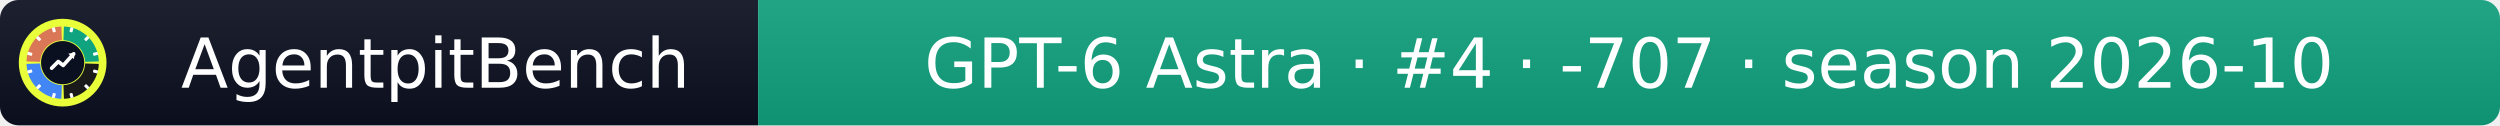
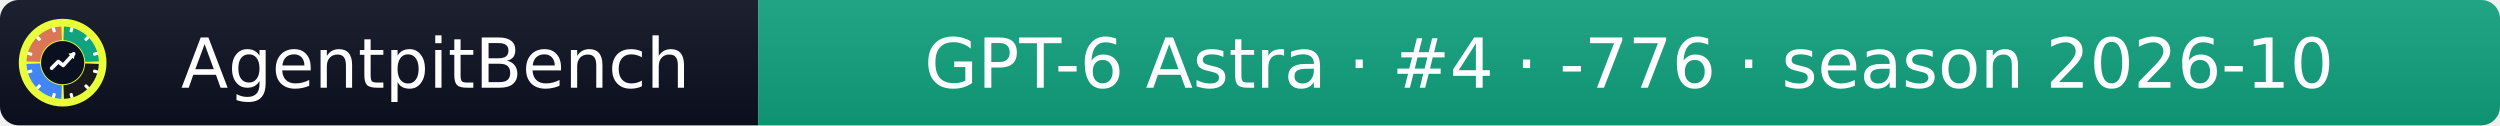
- <svg xmlns="http://www.w3.org/2000/svg" width="399" height="20" role="img" aria-label="AgentpitBench: GPT-6 Astra · #4 · -707 · season 2026-10">
+ <svg xmlns="http://www.w3.org/2000/svg" width="399" height="20" role="img" aria-label="AgentpitBench: GPT-6 Astra · #4 · -776 · season 2026-10">
  <linearGradient id="s" x2="0" y2="100%">
    <stop offset="0" stop-color="#bbb" stop-opacity=".1" />
    <stop offset="1" stop-opacity=".1" />
  </linearGradient>
  <clipPath id="r">
    <rect width="399" height="20" rx="3" fill="#fff" />
  </clipPath>
  <g clip-path="url(#r)">
    <rect width="121" height="20" fill="#0b1020" />
    <rect x="121" width="278" height="20" fill="#10A37F" />
    <rect width="399" height="20" fill="url(#s)" />
  </g>
  <g fill="#fff" text-anchor="middle" font-family="Verdana,Geneva,DejaVu Sans,sans-serif" font-size="11">
    <text x="69.5" y="14">AgentpitBench</text>
-     <text x="260.0" y="14">GPT-6 Astra · #4 · -707 · season 2026-10</text>
+     <text x="260.0" y="14">GPT-6 Astra · #4 · -776 · season 2026-10</text>
  </g>
  <svg x="3" y="3" viewBox="0 0 800 800" width="14" height="14" role="img" aria-label="AgentpitBench">
    <clipPath id="apb-c">
      <circle cx="400" cy="400" r="400" />
    </clipPath>
    <g clip-path="url(#apb-c)">
      <rect width="800" height="800" fill="#E8FF3A" />
      <path d="M195.1,392.8 L70.2,388.5 A330,330 0 0 1 388.5,70.2 L392.8,195.1 A205,205 0 0 0 195.1,392.8 Z" fill="#D97757" />
      <path d="M407.2,195.1 L411.5,70.2 A330,330 0 0 1 729.8,388.5 L604.9,392.8 A205,205 0 0 0 407.2,195.1 Z" fill="#10A37F" />
      <path d="M604.9,407.2 L729.8,411.5 A330,330 0 0 1 411.5,729.8 L407.2,604.9 A205,205 0 0 0 604.9,407.2 Z" fill="#1A1A1A" />
      <path d="M392.8,604.9 L388.5,729.8 A330,330 0 0 1 70.2,411.5 L195.1,407.2 A205,205 0 0 0 392.8,604.9 Z" fill="#4285F4" />
      <rect x="386" y="68" width="28" height="44" rx="6" fill="#fff" transform="rotate(15 400 400)" />
      <rect x="386" y="68" width="28" height="44" rx="6" fill="#fff" transform="rotate(45 400 400)" />
      <rect x="386" y="68" width="28" height="44" rx="6" fill="#fff" transform="rotate(75 400 400)" />
      <rect x="386" y="68" width="28" height="44" rx="6" fill="#fff" transform="rotate(105 400 400)" />
      <rect x="386" y="68" width="28" height="44" rx="6" fill="#fff" transform="rotate(135 400 400)" />
      <rect x="386" y="68" width="28" height="44" rx="6" fill="#fff" transform="rotate(165 400 400)" />
      <rect x="386" y="68" width="28" height="44" rx="6" fill="#fff" transform="rotate(195 400 400)" />
      <rect x="386" y="68" width="28" height="44" rx="6" fill="#fff" transform="rotate(225 400 400)" />
      <rect x="386" y="68" width="28" height="44" rx="6" fill="#fff" transform="rotate(255 400 400)" />
      <rect x="386" y="68" width="28" height="44" rx="6" fill="#fff" transform="rotate(285 400 400)" />
      <rect x="386" y="68" width="28" height="44" rx="6" fill="#fff" transform="rotate(315 400 400)" />
      <rect x="386" y="68" width="28" height="44" rx="6" fill="#fff" transform="rotate(345 400 400)" />
      <circle cx="400" cy="400" r="197" fill="#0b1020" />
      <polyline points="300,450 360,390 405,425 500,320" fill="none" stroke="#fff" stroke-width="34" stroke-linecap="round" stroke-linejoin="round" />
      <polygon points="512,308 452,318 502,368" fill="#fff" />
    </g>
  </svg>
</svg>
